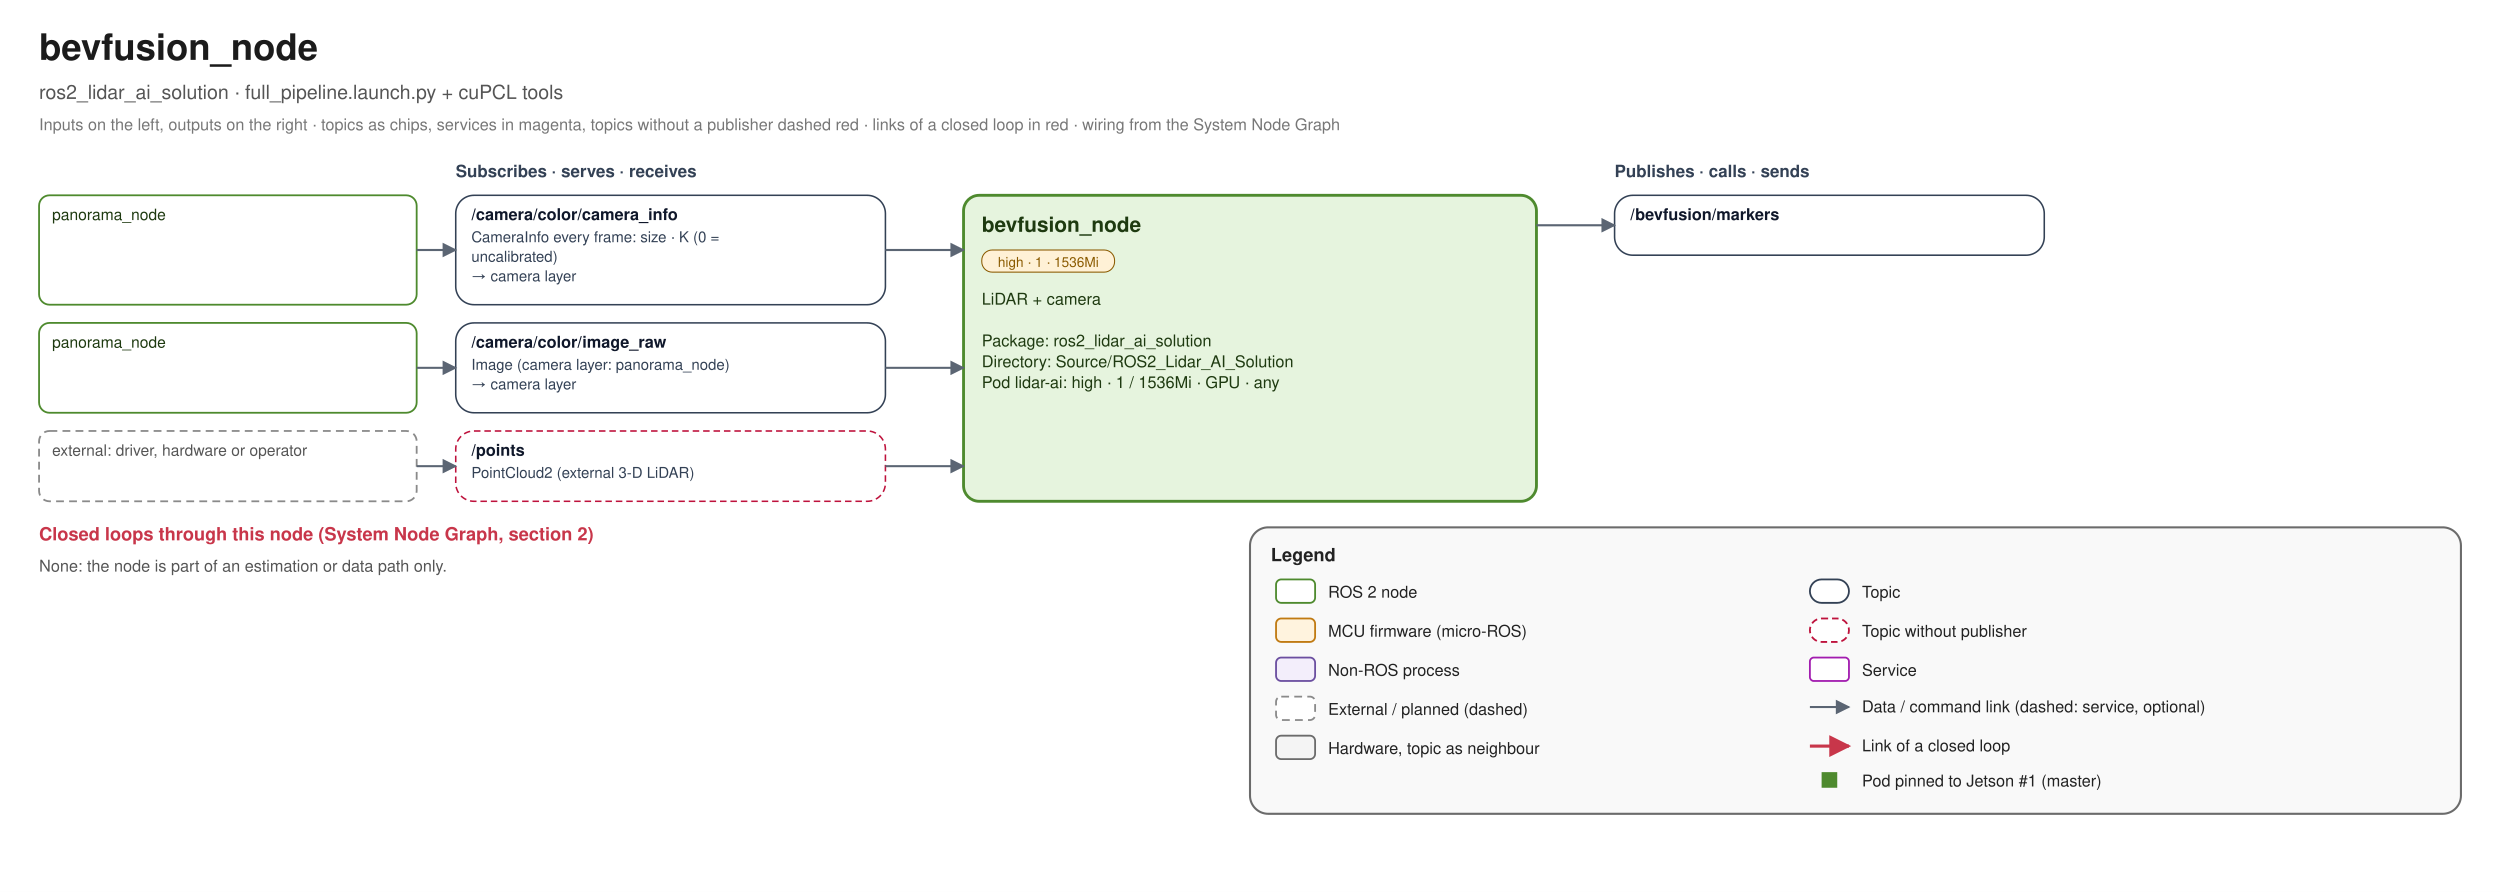
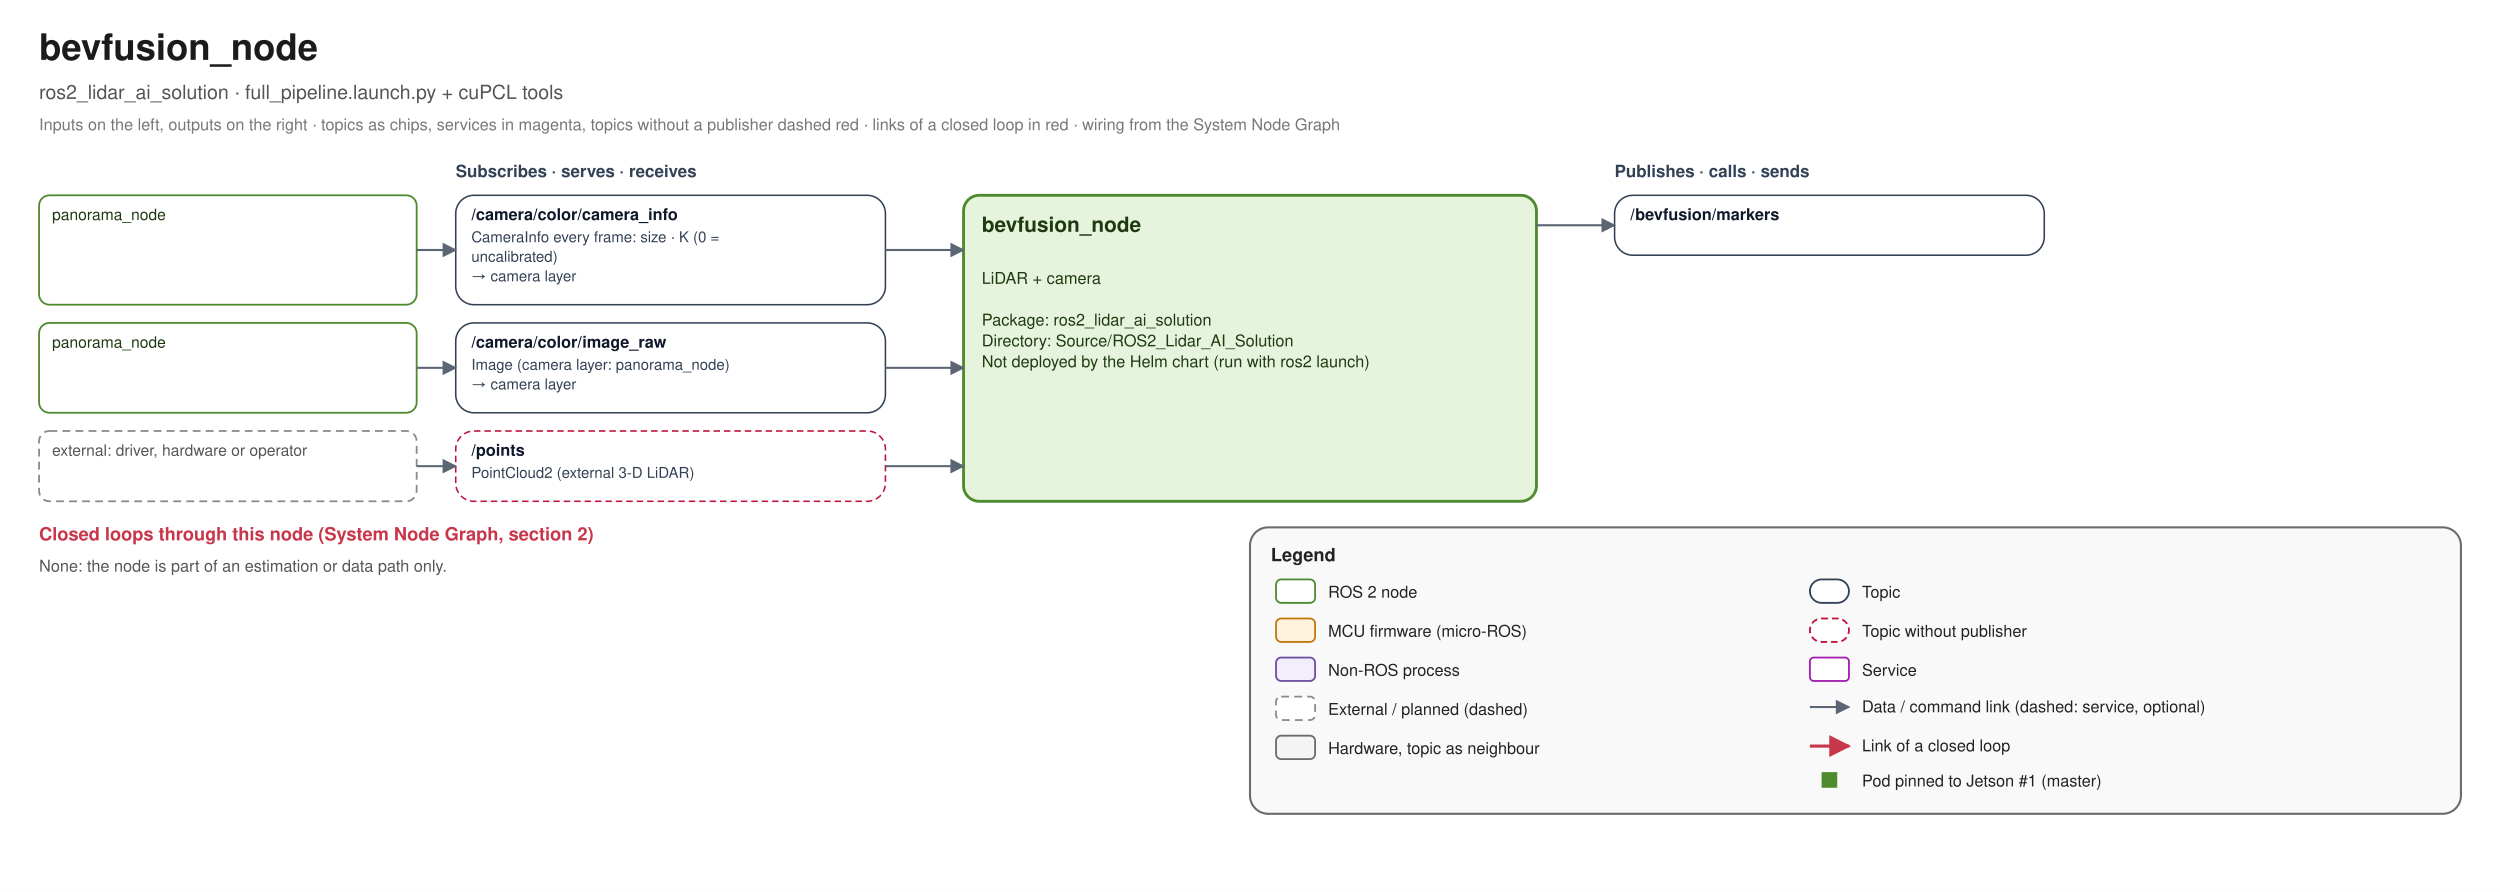
<svg xmlns="http://www.w3.org/2000/svg" width="1920" height="685" viewBox="0 0 1920 685" font-family="Helvetica, Arial, sans-serif">
  <defs>
    <marker id="link-e" viewBox="0 0 10 10" refX="9" refY="5" markerWidth="7" markerHeight="7" orient="auto">
      <path d="M0 0 L10 5 L0 10 z" fill="#5B6573" />
    </marker>
    <marker id="link-s" viewBox="0 0 10 10" refX="1" refY="5" markerWidth="7" markerHeight="7" orient="auto">
      <path d="M10 0 L0 5 L10 10 z" fill="#5B6573" />
    </marker>
    <marker id="loop-e" viewBox="0 0 10 10" refX="9" refY="5" markerWidth="7" markerHeight="7" orient="auto">
      <path d="M0 0 L10 5 L0 10 z" fill="#C8364A" />
    </marker>
    <marker id="loop-s" viewBox="0 0 10 10" refX="1" refY="5" markerWidth="7" markerHeight="7" orient="auto">
      <path d="M10 0 L0 5 L10 10 z" fill="#C8364A" />
    </marker>
  </defs>
  <rect width="1920" height="685" fill="#FFFFFF" />
  <text x="30" y="46" font-size="28" fill="#1B1B1B" text-anchor="start" font-weight="bold">bevfusion_node</text>
  <text x="30" y="76" font-size="15" fill="#555555" text-anchor="start" font-weight="normal">ros2_lidar_ai_solution · full_pipeline.launch.py + cuPCL tools</text>
  <text x="30" y="100" font-size="12.5" fill="#777777" text-anchor="start" font-weight="normal">Inputs on the left, outputs on the right · topics as chips, services in magenta, topics without a publisher dashed red · links of a closed loop in red · wiring from the System Node Graph</text>
  <text x="350" y="136" font-size="13" fill="#334155" text-anchor="start" font-weight="bold">Subscribes · serves · receives</text>
  <text x="1240" y="136" font-size="13" fill="#334155" text-anchor="start" font-weight="bold">Publishes · calls · sends</text>
  <rect x="740" y="150" width="440" height="235" rx="12" fill="#E6F4DE" stroke="#4E8A2E" stroke-width="2.2" />
  <text x="754" y="178" font-size="16" fill="#1E3A10" text-anchor="start" font-weight="bold">bevfusion_node</text>
-   <rect x="754" y="192" width="102" height="17" rx="8" fill="#FFF1D6" stroke="#8A5A00" stroke-width="0.8" />
-   <text x="805.1" y="205" font-size="10.5" fill="#8A5A00" text-anchor="middle" font-weight="normal">high · 1 · 1536Mi</text>
-   <text x="754" y="234" font-size="12.5" fill="#1E3A10" text-anchor="start" font-weight="normal">LiDAR + camera</text>
-   <text x="754" y="250" font-size="12.5" fill="#1E3A10" text-anchor="start" font-weight="normal" />
-   <text x="754" y="266" font-size="12.5" fill="#1E3A10" text-anchor="start" font-weight="normal">Package: ros2_lidar_ai_solution</text>
-   <text x="754" y="282" font-size="12.5" fill="#1E3A10" text-anchor="start" font-weight="normal">Directory: Source/ROS2_Lidar_AI_Solution</text>
-   <text x="754" y="298" font-size="12.5" fill="#1E3A10" text-anchor="start" font-weight="normal">Pod lidar-ai: high · 1 / 1536Mi · GPU · any</text>
+   <text x="754" y="218" font-size="12.5" fill="#1E3A10" text-anchor="start" font-weight="normal">LiDAR + camera</text>
+   <text x="754" y="234" font-size="12.5" fill="#1E3A10" text-anchor="start" font-weight="normal" />
+   <text x="754" y="250" font-size="12.5" fill="#1E3A10" text-anchor="start" font-weight="normal">Package: ros2_lidar_ai_solution</text>
+   <text x="754" y="266" font-size="12.5" fill="#1E3A10" text-anchor="start" font-weight="normal">Directory: Source/ROS2_Lidar_AI_Solution</text>
+   <text x="754" y="282" font-size="12.5" fill="#1E3A10" text-anchor="start" font-weight="normal">Not deployed by the Helm chart (run with ros2 launch)</text>
  <rect x="350" y="150" width="330" height="84" rx="14" fill="#FFFFFF" stroke="#334155" stroke-width="1.2" />
  <text x="362" y="169" font-size="12.5" fill="#0F172A" text-anchor="start" font-weight="bold">/camera/color/camera_info</text>
  <text x="362" y="186" font-size="11.5" fill="#334155" text-anchor="start" font-weight="normal">CameraInfo every frame: size · K (0 =</text>
  <text x="362" y="201" font-size="11.5" fill="#334155" text-anchor="start" font-weight="normal">   uncalibrated)</text>
  <text x="362" y="216" font-size="11.5" fill="#334155" text-anchor="start" font-weight="normal">→ camera layer</text>
  <rect x="30" y="150" width="290" height="84" rx="8" fill="#FFFFFF" stroke="#4E8A2E" stroke-width="1.4" />
  <text x="40" y="169" font-size="12" fill="#1E3A10" text-anchor="start" font-weight="normal">panorama_node</text>
  <path d="M 320 192.0 L 350 192.0" fill="none" stroke="#5B6573" stroke-width="1.6" stroke-linejoin="round" marker-end="url(#link-e)" />
  <path d="M 680 192.0 L 740 192.0" fill="none" stroke="#5B6573" stroke-width="1.6" stroke-linejoin="round" marker-end="url(#link-e)" />
  <rect x="350" y="248" width="330" height="69" rx="14" fill="#FFFFFF" stroke="#334155" stroke-width="1.2" />
  <text x="362" y="267" font-size="12.5" fill="#0F172A" text-anchor="start" font-weight="bold">/camera/color/image_raw</text>
  <text x="362" y="284" font-size="11.5" fill="#334155" text-anchor="start" font-weight="normal">Image (camera layer: panorama_node)</text>
  <text x="362" y="299" font-size="11.5" fill="#334155" text-anchor="start" font-weight="normal">→ camera layer</text>
  <rect x="30" y="248" width="290" height="69" rx="8" fill="#FFFFFF" stroke="#4E8A2E" stroke-width="1.4" />
  <text x="40" y="267" font-size="12" fill="#1E3A10" text-anchor="start" font-weight="normal">panorama_node</text>
  <path d="M 320 282.5 L 350 282.5" fill="none" stroke="#5B6573" stroke-width="1.6" stroke-linejoin="round" marker-end="url(#link-e)" />
  <path d="M 680 282.5 L 740 282.5" fill="none" stroke="#5B6573" stroke-width="1.6" stroke-linejoin="round" marker-end="url(#link-e)" />
  <rect x="350" y="331" width="330" height="54" rx="14" fill="#FFFFFF" stroke="#BE123C" stroke-width="1.2" stroke-dasharray="5 3" />
  <text x="362" y="350" font-size="12.5" fill="#0F172A" text-anchor="start" font-weight="bold">/points</text>
  <text x="362" y="367" font-size="11.5" fill="#334155" text-anchor="start" font-weight="normal">PointCloud2 (external 3-D LiDAR)</text>
  <rect x="30" y="331" width="290" height="54" rx="8" fill="#FFFFFF" stroke="#8A8A8A" stroke-width="1.4" stroke-dasharray="6 4" />
  <text x="40" y="350" font-size="12" fill="#555555" text-anchor="start" font-weight="normal">external: driver, hardware or operator</text>
  <path d="M 320 358.0 L 350 358.0" fill="none" stroke="#5B6573" stroke-width="1.6" stroke-linejoin="round" marker-end="url(#link-e)" />
  <path d="M 680 358.0 L 740 358.0" fill="none" stroke="#5B6573" stroke-width="1.6" stroke-linejoin="round" marker-end="url(#link-e)" />
  <rect x="1240" y="150" width="330" height="46" rx="14" fill="#FFFFFF" stroke="#334155" stroke-width="1.2" />
  <text x="1252" y="169" font-size="12.5" fill="#0F172A" text-anchor="start" font-weight="bold">/bevfusion/markers</text>
  <path d="M 1180 173.0 L 1240 173.0" fill="none" stroke="#5B6573" stroke-width="1.6" stroke-linejoin="round" marker-end="url(#link-e)" />
  <text x="30" y="415" font-size="14" fill="#C8364A" text-anchor="start" font-weight="bold">Closed loops through this node (System Node Graph, section 2)</text>
  <text x="30" y="439" font-size="12.5" fill="#555555" text-anchor="start" font-weight="normal">None: the node is part of an estimation or data path only.</text>
  <rect x="960" y="405" width="930" height="220" rx="14" fill="#F4F4F4" fill-opacity="0.55" stroke="#6B6B6B" stroke-width="1.6" />
  <text x="976" y="431" font-size="14" fill="#222222" text-anchor="start" font-weight="bold">Legend</text>
  <rect x="980" y="445" width="30" height="18" rx="4" fill="#FFFFFF" stroke="#4E8A2E" stroke-width="1.4" />
  <text x="1020" y="459" font-size="12.5" fill="#222" text-anchor="start" font-weight="normal">ROS 2 node</text>
  <rect x="980" y="475" width="30" height="18" rx="4" fill="#FFF3DE" stroke="#C07A12" stroke-width="1.4" />
  <text x="1020" y="489" font-size="12.5" fill="#222" text-anchor="start" font-weight="normal">MCU firmware (micro-ROS)</text>
  <rect x="980" y="505" width="30" height="18" rx="4" fill="#F3EEFB" stroke="#6B4FA0" stroke-width="1.4" />
  <text x="1020" y="519" font-size="12.5" fill="#222" text-anchor="start" font-weight="normal">Non-ROS process</text>
  <rect x="980" y="535" width="30" height="18" rx="4" fill="#FFFFFF" stroke="#8A8A8A" stroke-width="1.4" stroke-dasharray="6 4" />
  <text x="1020" y="549" font-size="12.5" fill="#222" text-anchor="start" font-weight="normal">External / planned (dashed)</text>
  <rect x="980" y="565" width="30" height="18" rx="4" fill="#F4F4F4" stroke="#6B6B6B" stroke-width="1.4" />
  <text x="1020" y="579" font-size="12.5" fill="#222" text-anchor="start" font-weight="normal">Hardware, topic as neighbour</text>
  <rect x="1390" y="445" width="30" height="18" rx="9" fill="#FFFFFF" stroke="#334155" stroke-width="1.4" />
  <text x="1430" y="459" font-size="12.5" fill="#222" text-anchor="start" font-weight="normal">Topic</text>
  <rect x="1390" y="475" width="30" height="18" rx="9" fill="#FFFFFF" stroke="#BE123C" stroke-width="1.4" stroke-dasharray="5 3" />
  <text x="1430" y="489" font-size="12.5" fill="#222" text-anchor="start" font-weight="normal">Topic without publisher</text>
  <rect x="1390" y="505" width="30" height="18" rx="3" fill="#FFFFFF" stroke="#A21CAF" stroke-width="1.4" />
  <text x="1430" y="519" font-size="12.5" fill="#222" text-anchor="start" font-weight="normal">Service</text>
  <path d="M 1390 543 L 1420 543" fill="none" stroke="#5B6573" stroke-width="1.6" stroke-linejoin="round" marker-end="url(#link-e)" />
  <text x="1430" y="547" font-size="12.5" fill="#222" text-anchor="start" font-weight="normal">Data / command link (dashed: service, optional)</text>
  <path d="M 1390 573 L 1420 573" fill="none" stroke="#C8364A" stroke-width="2.4" stroke-linejoin="round" marker-end="url(#loop-e)" />
  <text x="1430" y="577" font-size="12.5" fill="#222" text-anchor="start" font-weight="normal">Link of a closed loop</text>
  <rect x="1399" y="593" width="12" height="12" fill="#4E8A2E" />
  <text x="1430" y="604" font-size="12.5" fill="#222" text-anchor="start" font-weight="normal">Pod pinned to Jetson #1 (master)</text>
</svg>
